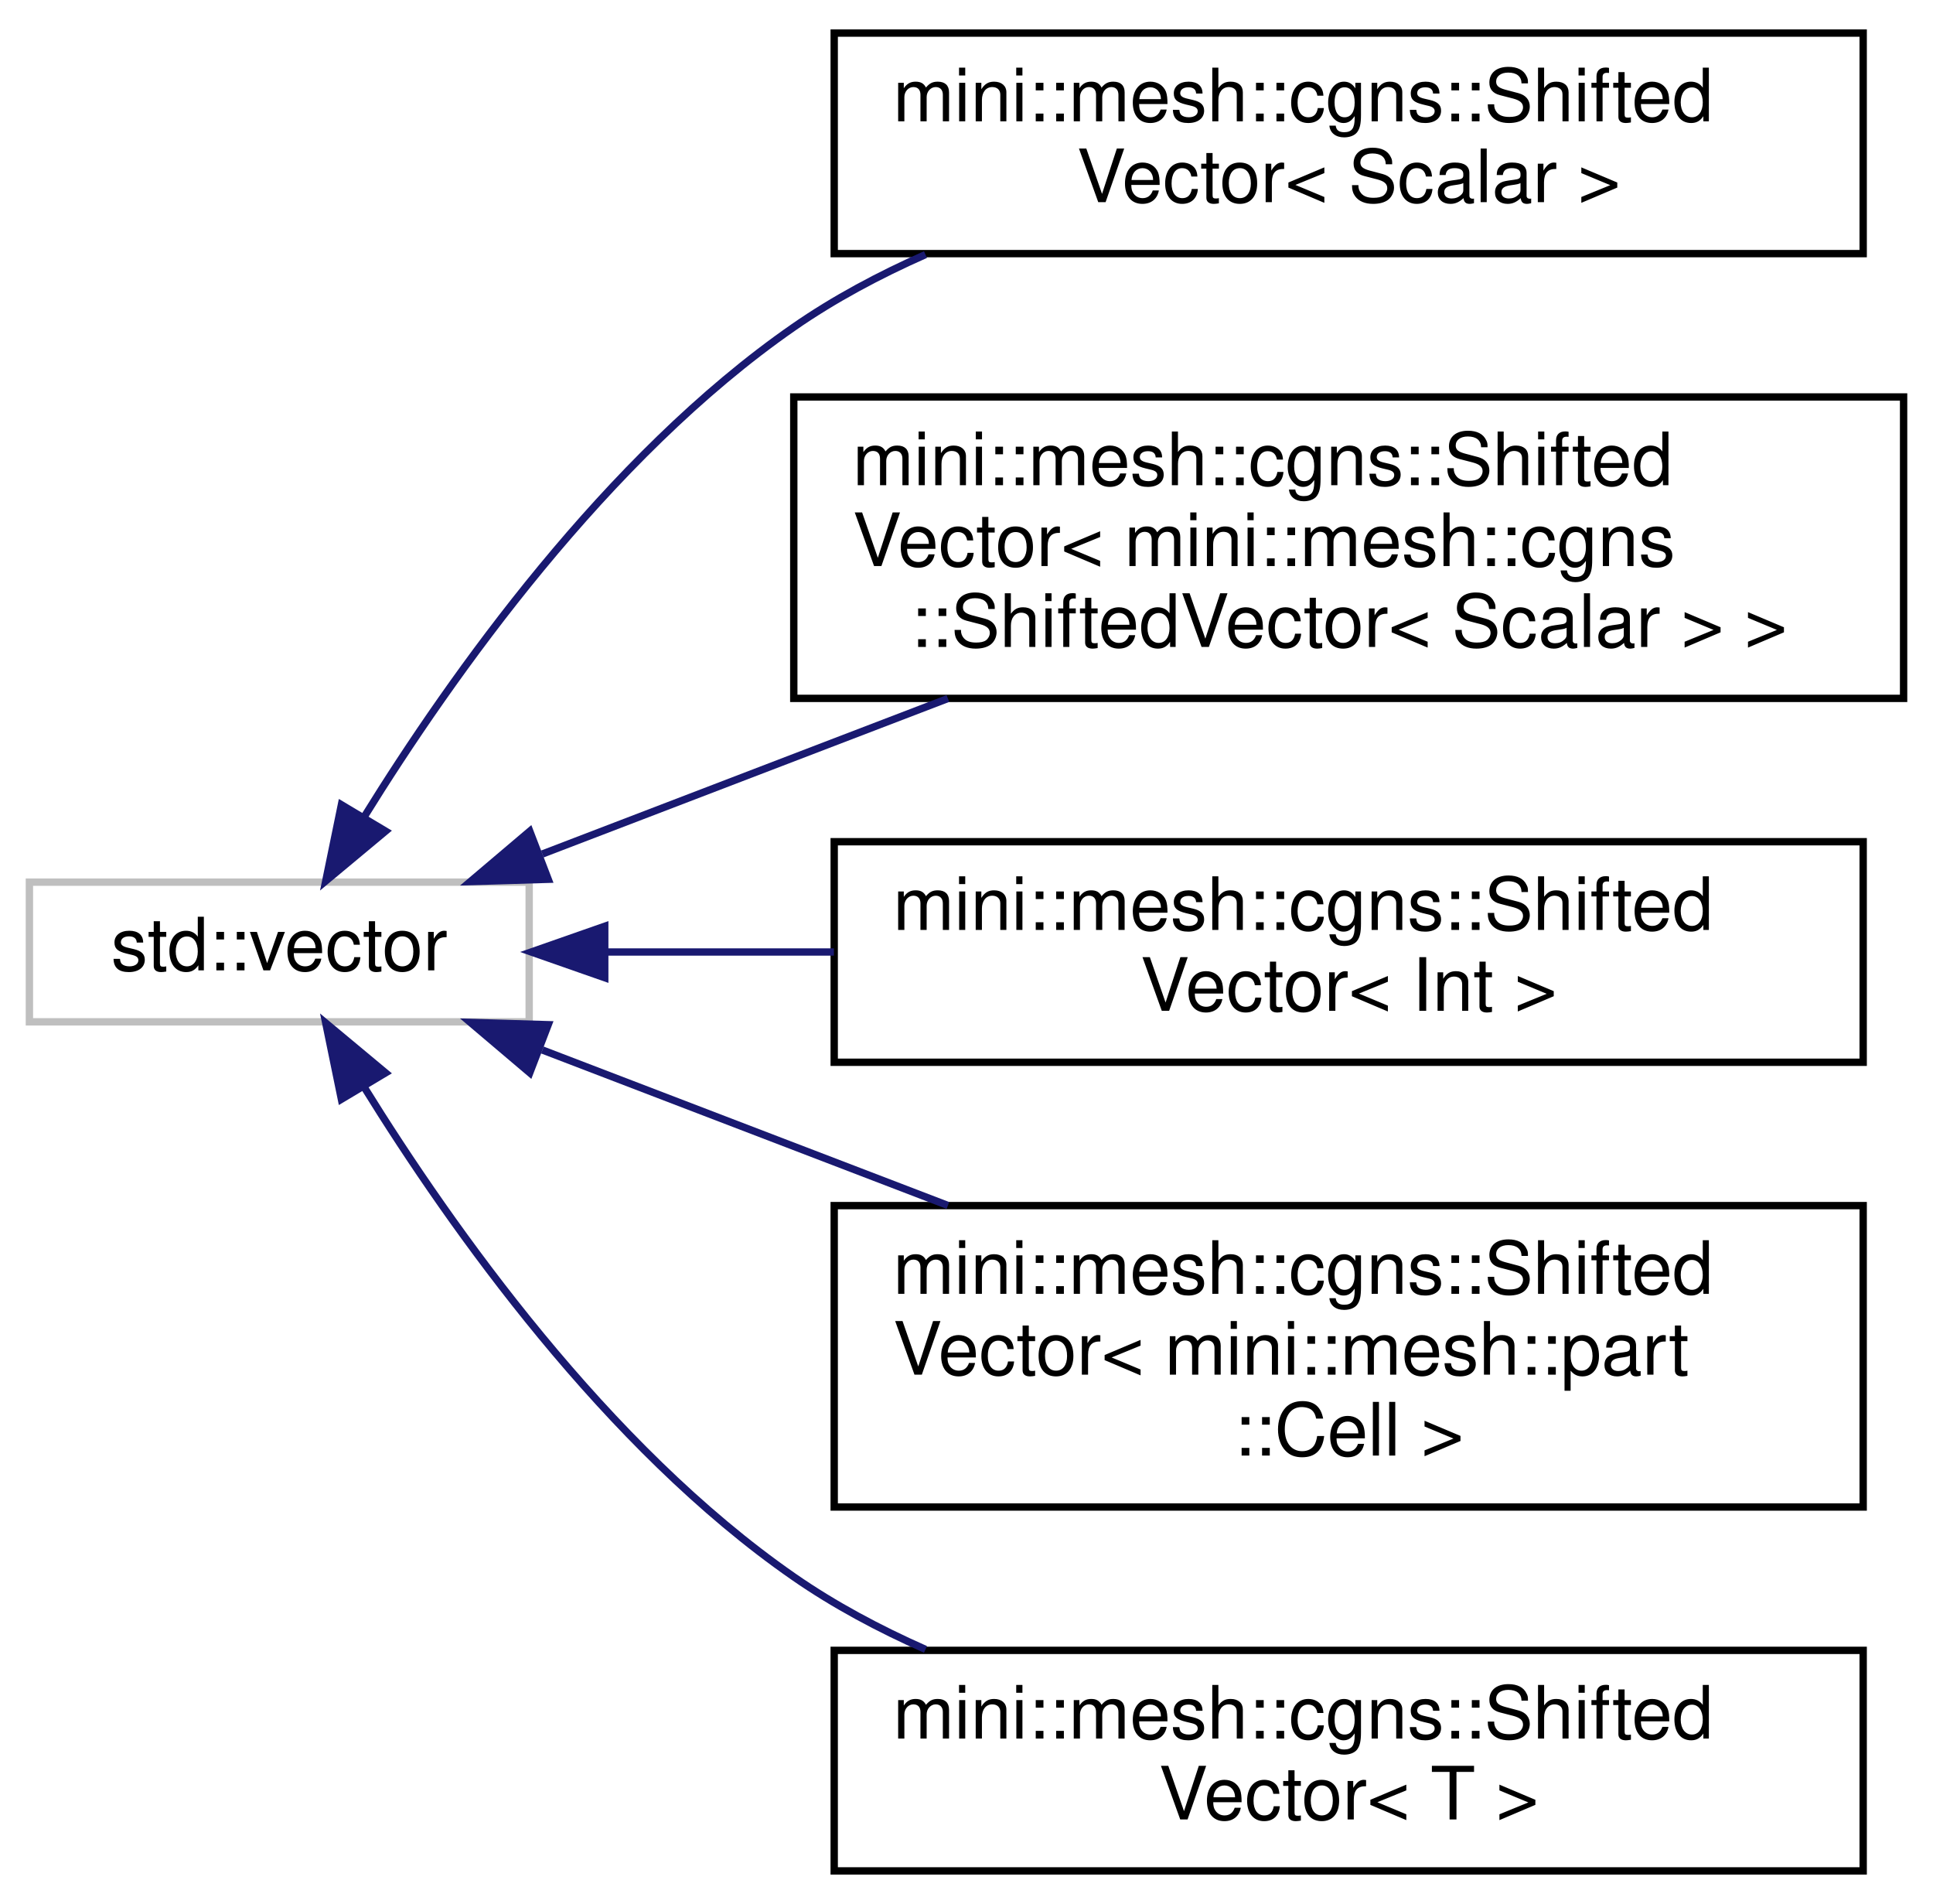
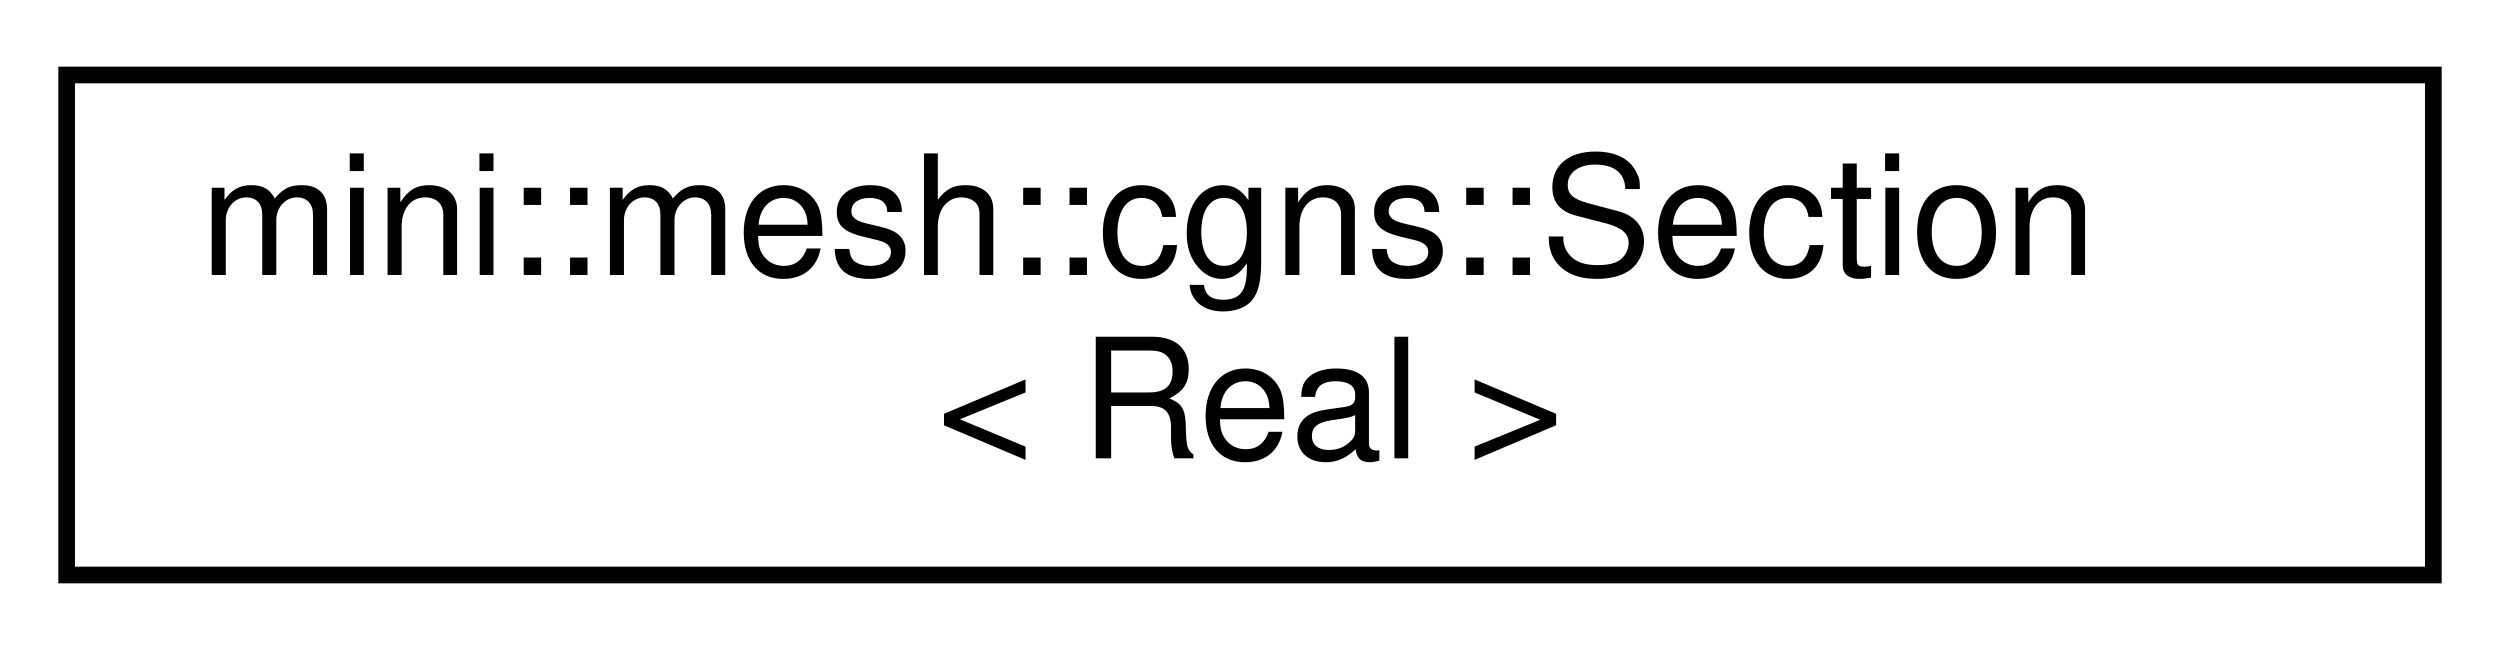
- <svg xmlns="http://www.w3.org/2000/svg" xmlns:xlink="http://www.w3.org/1999/xlink" width="263pt" height="259pt" viewBox="0.00 0.00 263.00 259.00">
-   <g id="graph0" class="graph" transform="scale(1 1) rotate(0) translate(4 255)">
-     <polygon fill="white" stroke="transparent" points="-4,4 -4,-255 259,-255 259,4 -4,4" />
+ <svg xmlns="http://www.w3.org/2000/svg" xmlns:xlink="http://www.w3.org/1999/xlink" width="150pt" height="39pt" viewBox="0.00 0.00 150.00 39.00">
+   <g id="graph0" class="graph" transform="scale(1 1) rotate(0) translate(4 35)">
+     <polygon fill="white" stroke="transparent" points="-4,4 -4,-35 146,-35 146,4 -4,4" />
    <g id="node1" class="node">
      <g id="a_node1">
-         <a xlink:title=" ">
-           <polygon fill="white" stroke="#bfbfbf" points="0,-116 0,-135 68,-135 68,-116 0,-116" />
-           <text text-anchor="middle" x="34" y="-123" font-family="Helvetica,sans-Serif" font-size="10.00">std::vector</text>
+         <a xlink:href="classmini_1_1mesh_1_1cgns_1_1Section.html" target="_top" xlink:title=" ">
+           <polygon fill="white" stroke="black" points="0,-0.5 0,-30.5 142,-30.5 142,-0.5 0,-0.5" />
+           <text text-anchor="start" x="8" y="-18.5" font-family="Helvetica,sans-Serif" font-size="10.00">mini::mesh::cgns::Section</text>
+           <text text-anchor="middle" x="71" y="-7.5" font-family="Helvetica,sans-Serif" font-size="10.00">&lt; Real &gt;</text>
        </a>
      </g>
    </g>
-     <g id="node2" class="node">
-       <g id="a_node2">
-         <a xlink:href="classmini_1_1mesh_1_1cgns_1_1ShiftedVector.html" target="_top" xlink:title=" ">
-           <polygon fill="white" stroke="black" points="109.5,-220.5 109.5,-250.5 249.5,-250.5 249.5,-220.5 109.5,-220.5" />
-           <text text-anchor="start" x="117.5" y="-238.5" font-family="Helvetica,sans-Serif" font-size="10.00">mini::mesh::cgns::Shifted</text>
-           <text text-anchor="middle" x="179.5" y="-227.5" font-family="Helvetica,sans-Serif" font-size="10.00">Vector&lt; Scalar &gt;</text>
-         </a>
-       </g>
-     </g>
-     <g id="edge1" class="edge">
-       <path fill="none" stroke="midnightblue" d="M45.54,-143.87C57.43,-163.07 78.48,-192.8 104,-210.5 109.49,-214.31 115.61,-217.58 121.92,-220.37" />
-       <polygon fill="midnightblue" stroke="midnightblue" points="48.46,-141.94 40.32,-135.16 42.45,-145.53 48.46,-141.94" />
-     </g>
-     <g id="node3" class="node">
-       <g id="a_node3">
-         <a xlink:href="classmini_1_1mesh_1_1cgns_1_1ShiftedVector.html" target="_top" xlink:title=" ">
-           <polygon fill="white" stroke="black" points="104,-160 104,-201 255,-201 255,-160 104,-160" />
-           <text text-anchor="start" x="112" y="-189" font-family="Helvetica,sans-Serif" font-size="10.00">mini::mesh::cgns::Shifted</text>
-           <text text-anchor="start" x="112" y="-178" font-family="Helvetica,sans-Serif" font-size="10.00">Vector&lt; mini::mesh::cgns</text>
-           <text text-anchor="middle" x="179.5" y="-167" font-family="Helvetica,sans-Serif" font-size="10.00">::ShiftedVector&lt; Scalar &gt; &gt;</text>
-         </a>
-       </g>
-     </g>
-     <g id="edge2" class="edge">
-       <path fill="none" stroke="midnightblue" d="M69.79,-138.83C86.35,-145.18 106.52,-152.91 124.97,-159.98" />
-       <polygon fill="midnightblue" stroke="midnightblue" points="70.59,-135.39 60,-135.08 68.08,-141.93 70.59,-135.39" />
-     </g>
-     <g id="node4" class="node">
-       <g id="a_node4">
-         <a xlink:href="classmini_1_1mesh_1_1cgns_1_1ShiftedVector.html" target="_top" xlink:title=" ">
-           <polygon fill="white" stroke="black" points="109.5,-110.5 109.5,-140.5 249.5,-140.5 249.5,-110.5 109.5,-110.5" />
-           <text text-anchor="start" x="117.5" y="-128.5" font-family="Helvetica,sans-Serif" font-size="10.00">mini::mesh::cgns::Shifted</text>
-           <text text-anchor="middle" x="179.5" y="-117.5" font-family="Helvetica,sans-Serif" font-size="10.00">Vector&lt; Int &gt;</text>
-         </a>
-       </g>
-     </g>
-     <g id="edge3" class="edge">
-       <path fill="none" stroke="midnightblue" d="M78.53,-125.5C88.31,-125.5 98.92,-125.5 109.46,-125.5" />
-       <polygon fill="midnightblue" stroke="midnightblue" points="78.28,-122 68.28,-125.5 78.28,-129 78.28,-122" />
-     </g>
-     <g id="node5" class="node">
-       <g id="a_node5">
-         <a xlink:href="classmini_1_1mesh_1_1cgns_1_1ShiftedVector.html" target="_top" xlink:title=" ">
-           <polygon fill="white" stroke="black" points="109.5,-50 109.5,-91 249.5,-91 249.5,-50 109.5,-50" />
-           <text text-anchor="start" x="117.5" y="-79" font-family="Helvetica,sans-Serif" font-size="10.00">mini::mesh::cgns::Shifted</text>
-           <text text-anchor="start" x="117.5" y="-68" font-family="Helvetica,sans-Serif" font-size="10.00">Vector&lt; mini::mesh::part</text>
-           <text text-anchor="middle" x="179.5" y="-57" font-family="Helvetica,sans-Serif" font-size="10.00">::Cell &gt;</text>
-         </a>
-       </g>
-     </g>
-     <g id="edge4" class="edge">
-       <path fill="none" stroke="midnightblue" d="M69.79,-112.17C86.35,-105.82 106.52,-98.09 124.97,-91.02" />
-       <polygon fill="midnightblue" stroke="midnightblue" points="68.08,-109.07 60,-115.92 70.59,-115.61 68.08,-109.07" />
-     </g>
-     <g id="node6" class="node">
-       <g id="a_node6">
-         <a xlink:href="classmini_1_1mesh_1_1cgns_1_1ShiftedVector.html" target="_top" xlink:title=" ">
-           <polygon fill="white" stroke="black" points="109.5,-0.5 109.5,-30.5 249.5,-30.5 249.5,-0.5 109.5,-0.5" />
-           <text text-anchor="start" x="117.5" y="-18.5" font-family="Helvetica,sans-Serif" font-size="10.00">mini::mesh::cgns::Shifted</text>
-           <text text-anchor="middle" x="179.5" y="-7.5" font-family="Helvetica,sans-Serif" font-size="10.00">Vector&lt; T &gt;</text>
-         </a>
-       </g>
-     </g>
-     <g id="edge5" class="edge">
-       <path fill="none" stroke="midnightblue" d="M45.54,-107.13C57.43,-87.93 78.48,-58.2 104,-40.5 109.49,-36.69 115.61,-33.42 121.92,-30.63" />
-       <polygon fill="midnightblue" stroke="midnightblue" points="42.45,-105.47 40.32,-115.84 48.46,-109.06 42.45,-105.47" />
-     </g>
  </g>
</svg>
